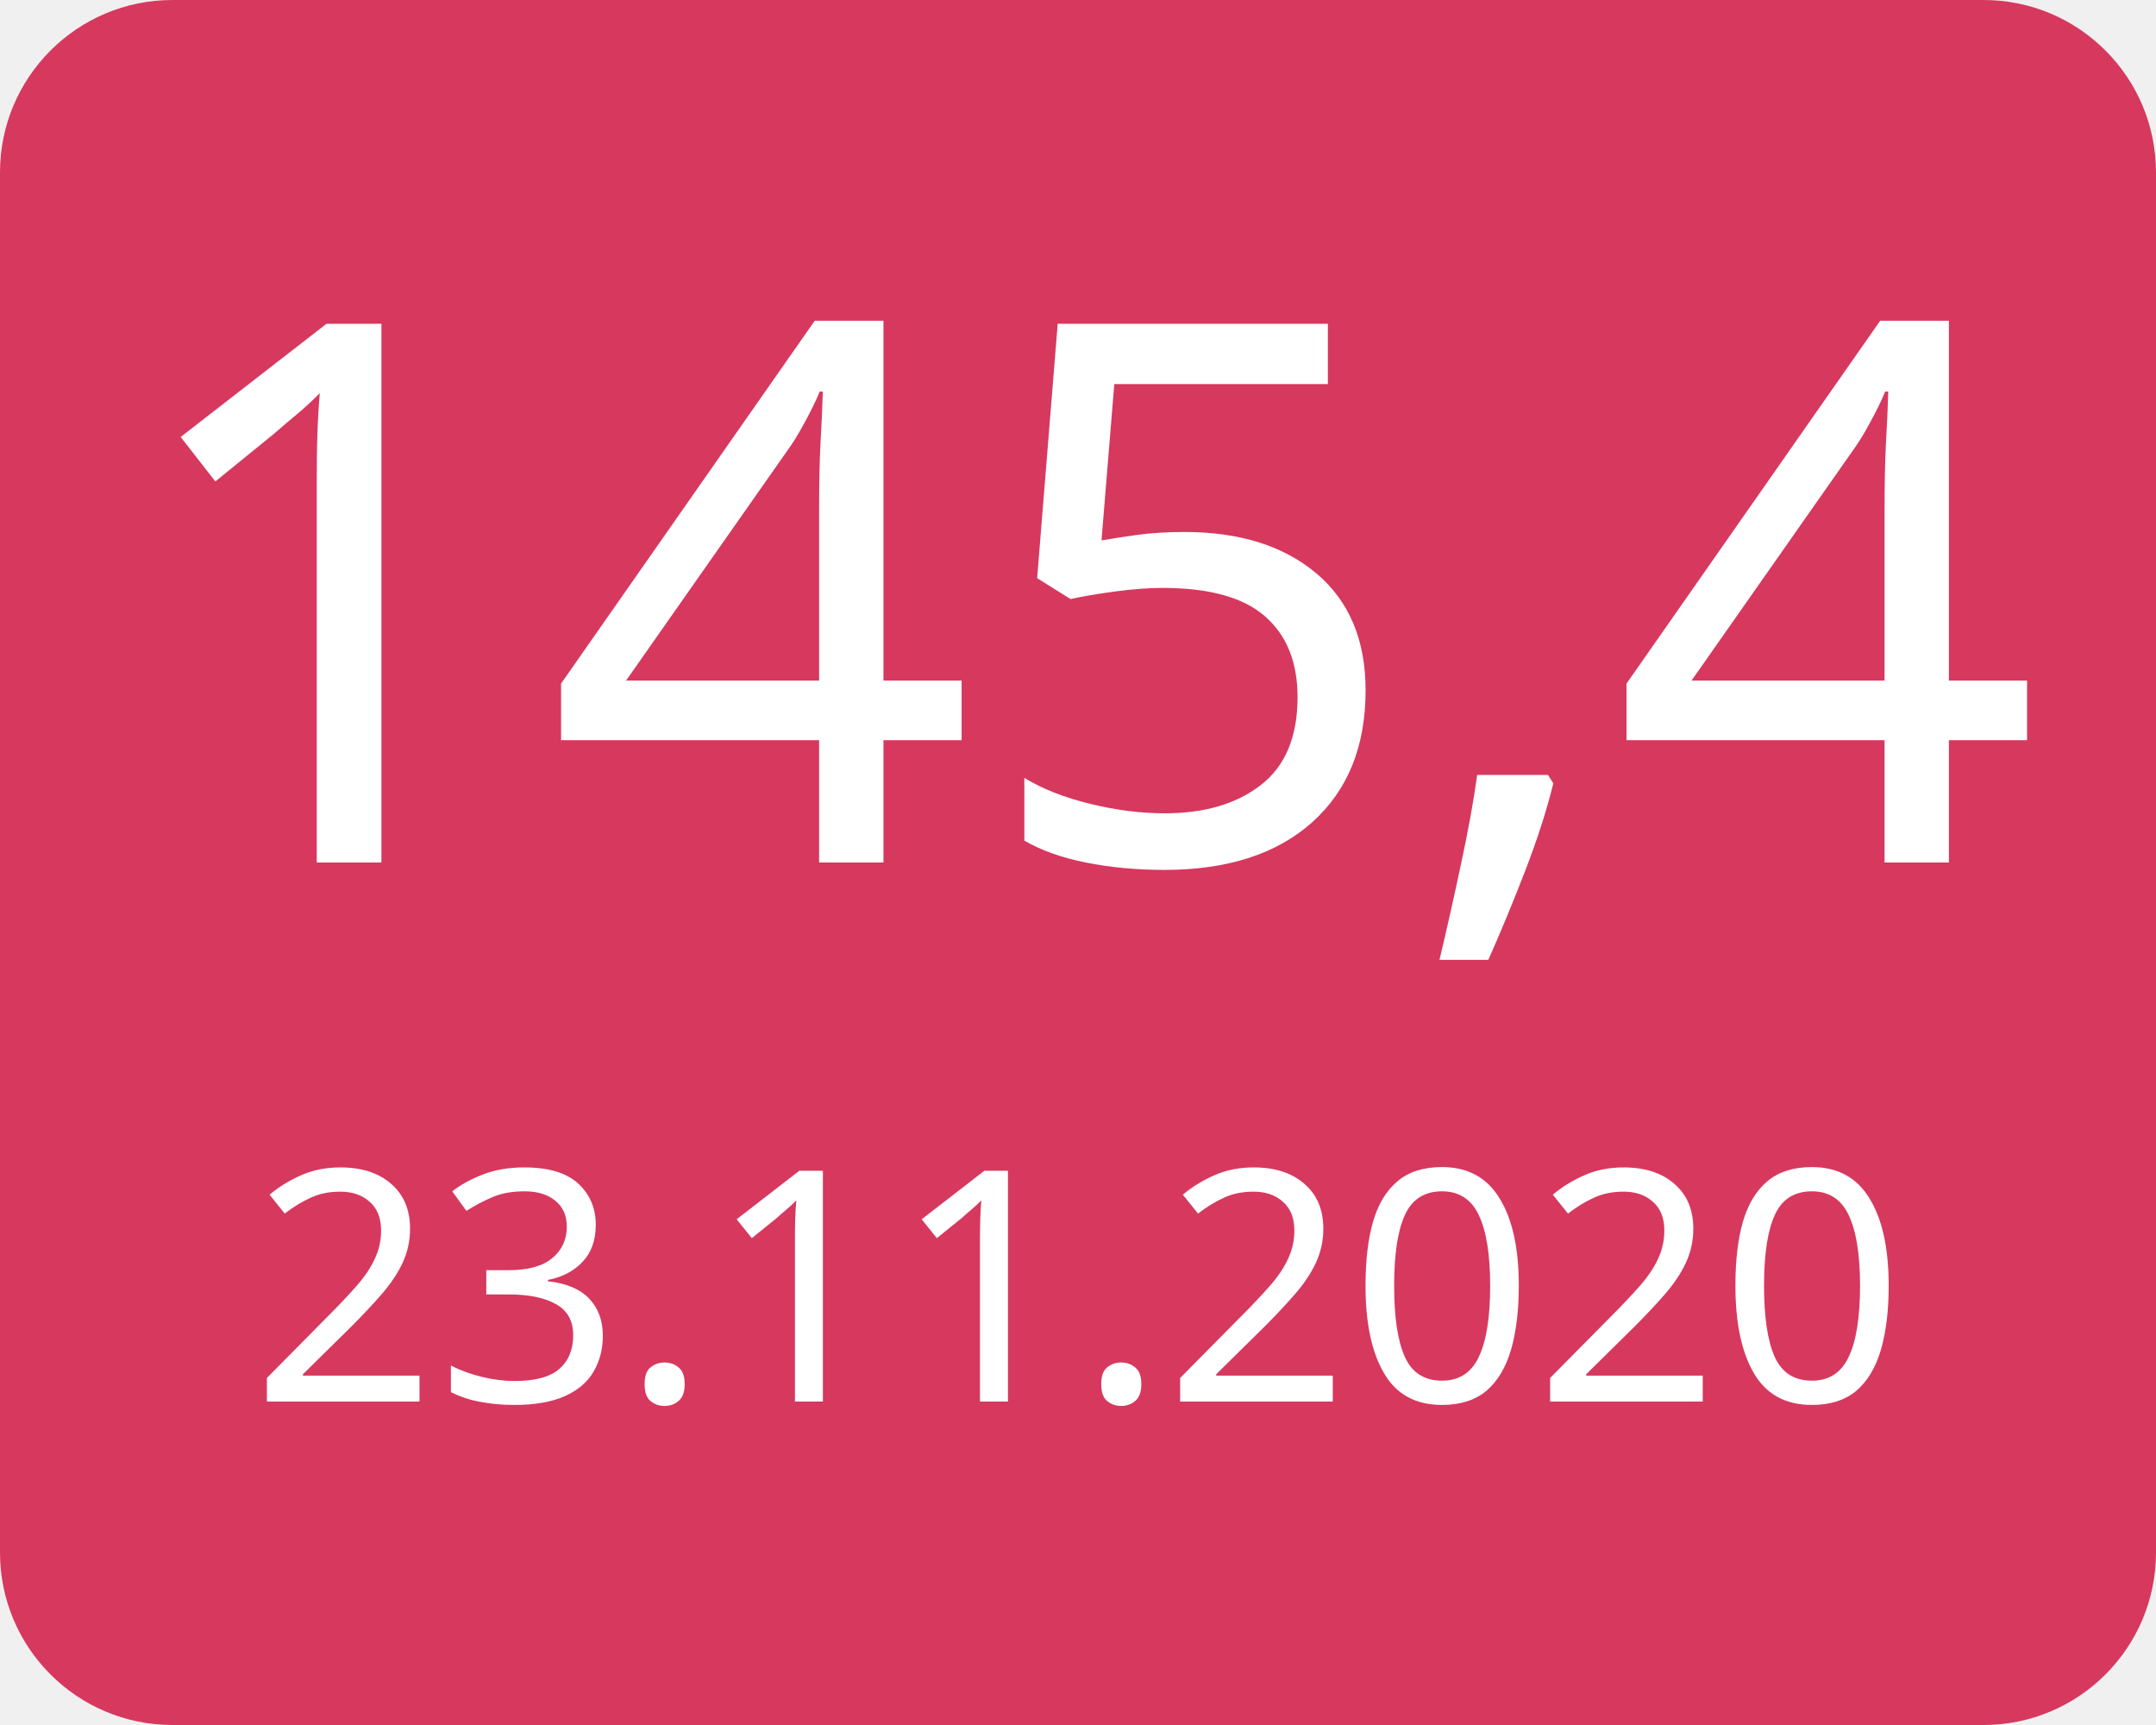
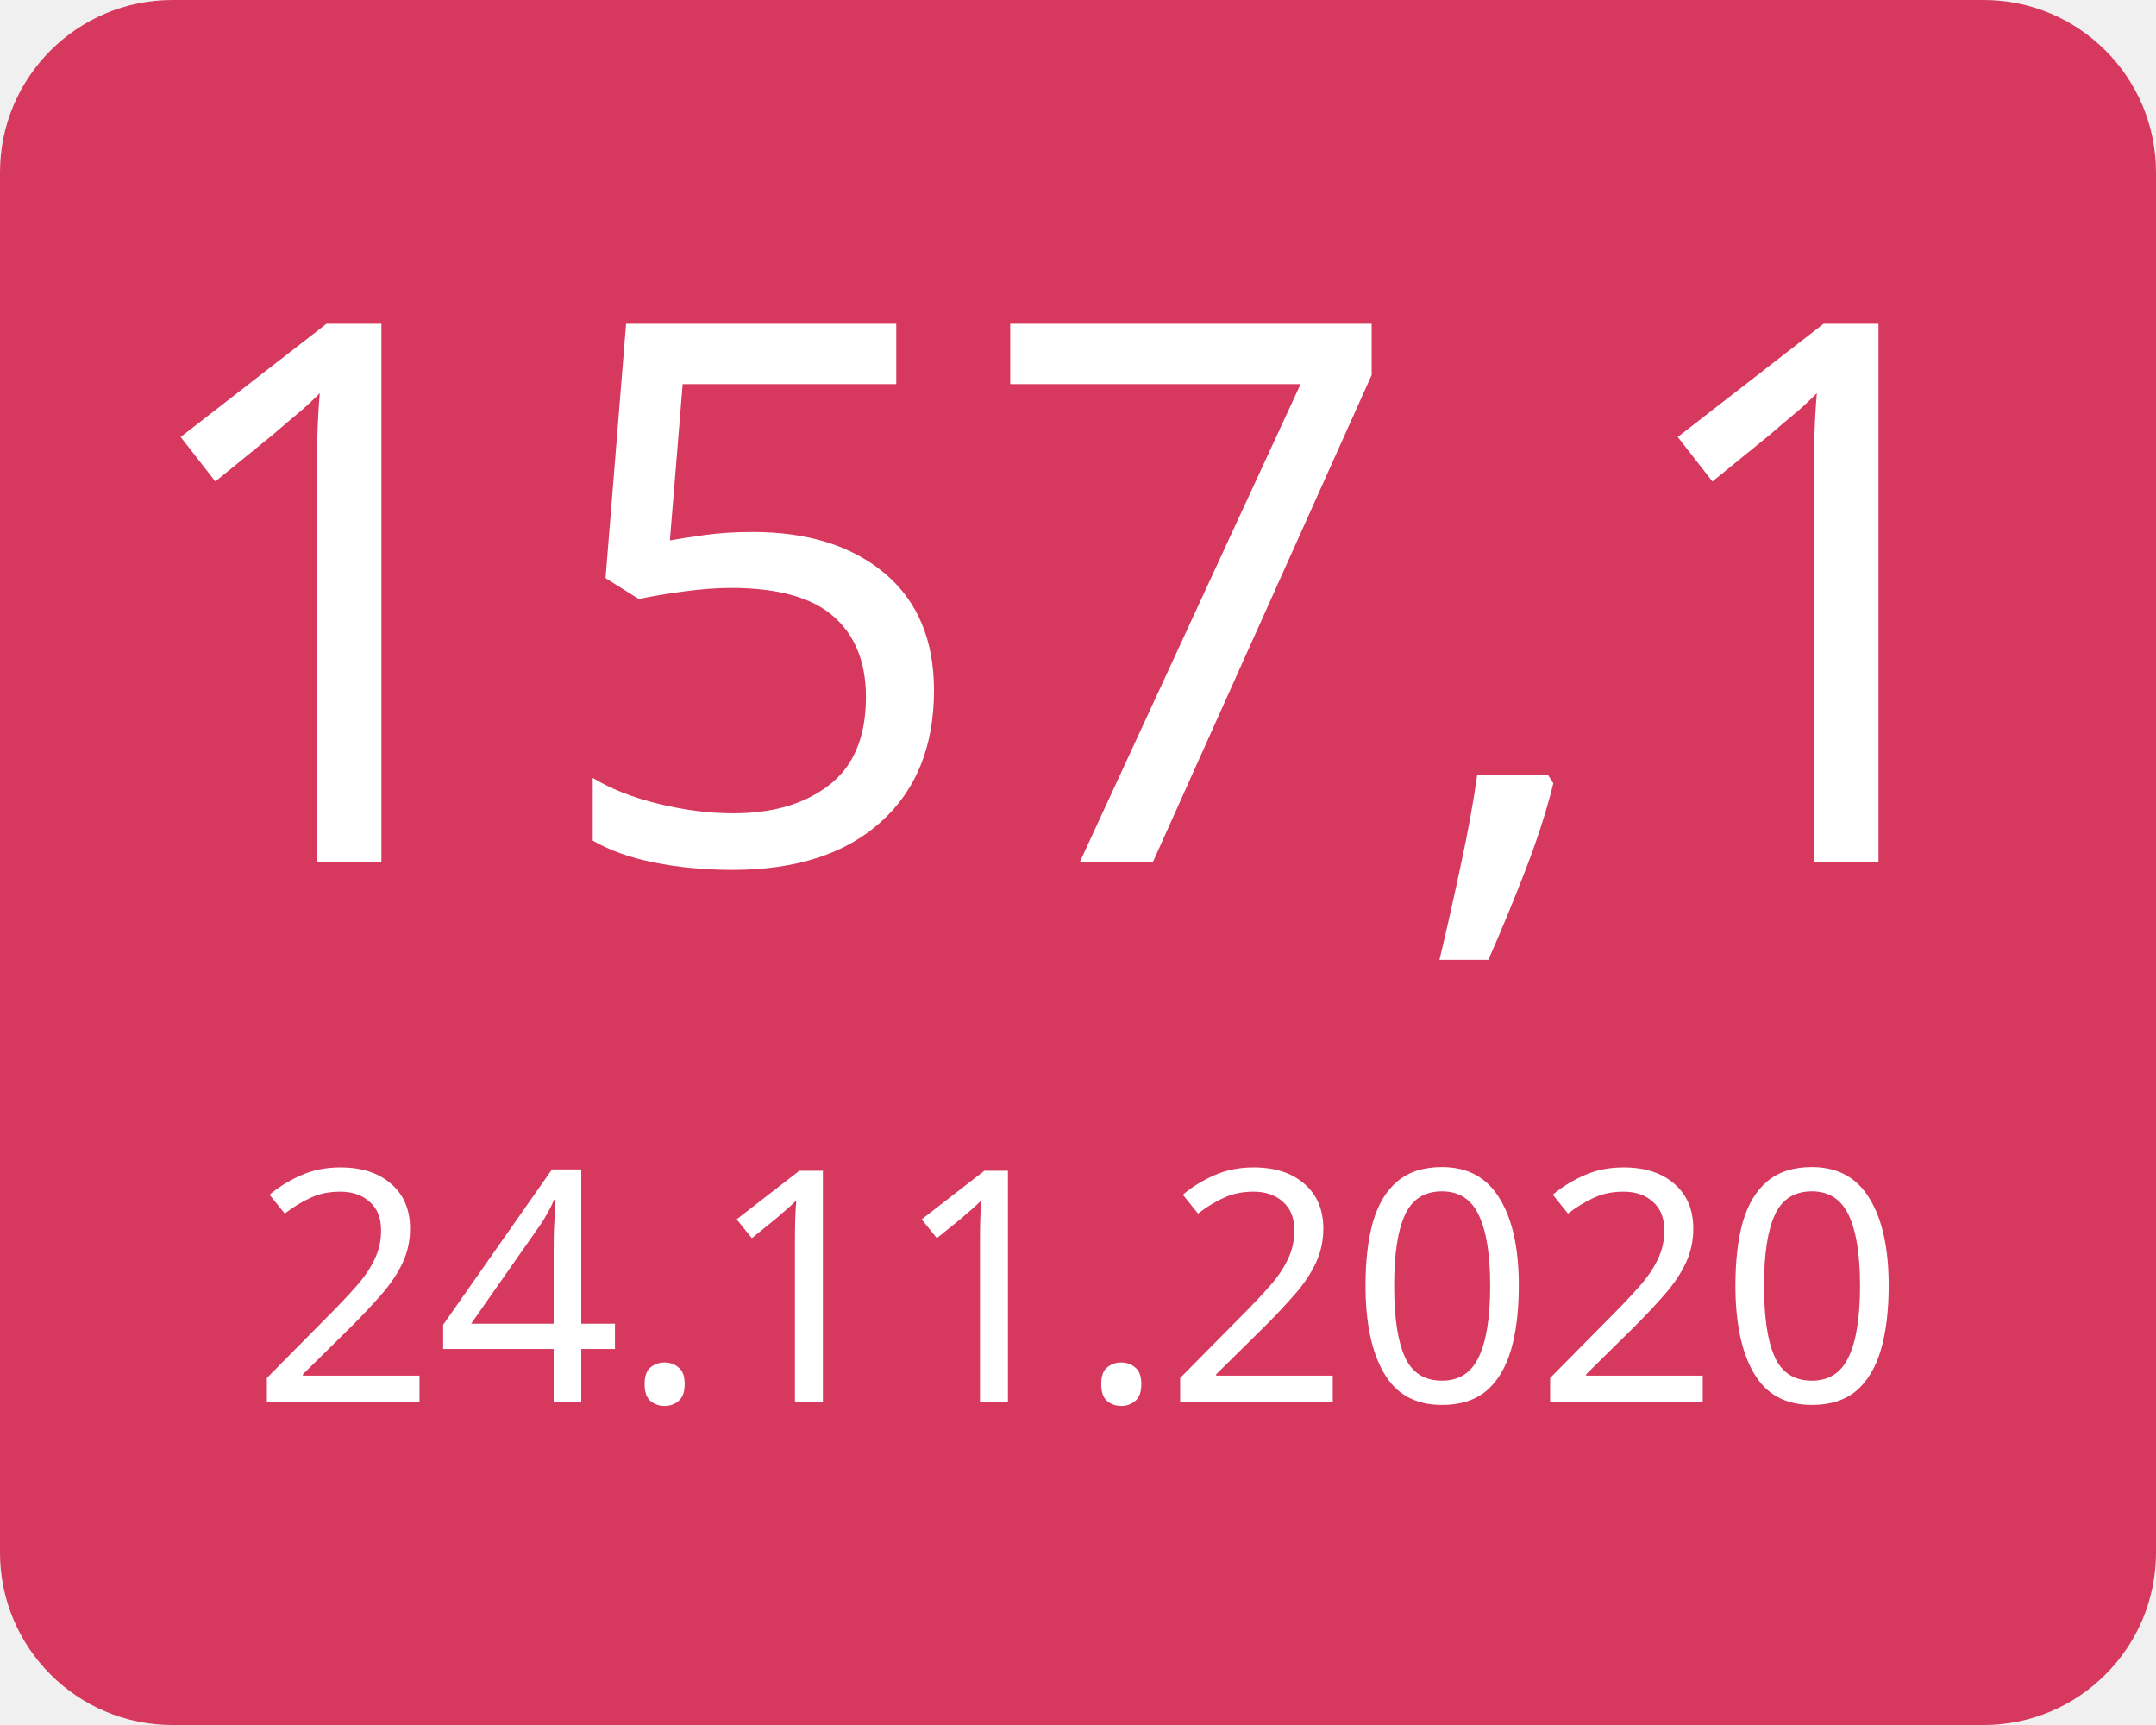
<svg xmlns="http://www.w3.org/2000/svg" width="100" height="80">
  <g>
    <rect x="0" y="0" width="100" height="80" fill="#d7385e" rx="8" ry="8" />
-     <text x="50" y="40" font-family="Verdana" text-anchor="middle" font-size="35" fill="white">145,4</text>
-     <text x="50" y="65" font-family="Verdana" text-anchor="middle" font-size="15" fill="white">23.11.2020</text>
+     <text x="50" y="40" font-family="Verdana" text-anchor="middle" font-size="35" fill="white">157,1</text>
+     <text x="50" y="65" font-family="Verdana" text-anchor="middle" font-size="15" fill="white">24.11.2020</text>
  </g>
</svg>
